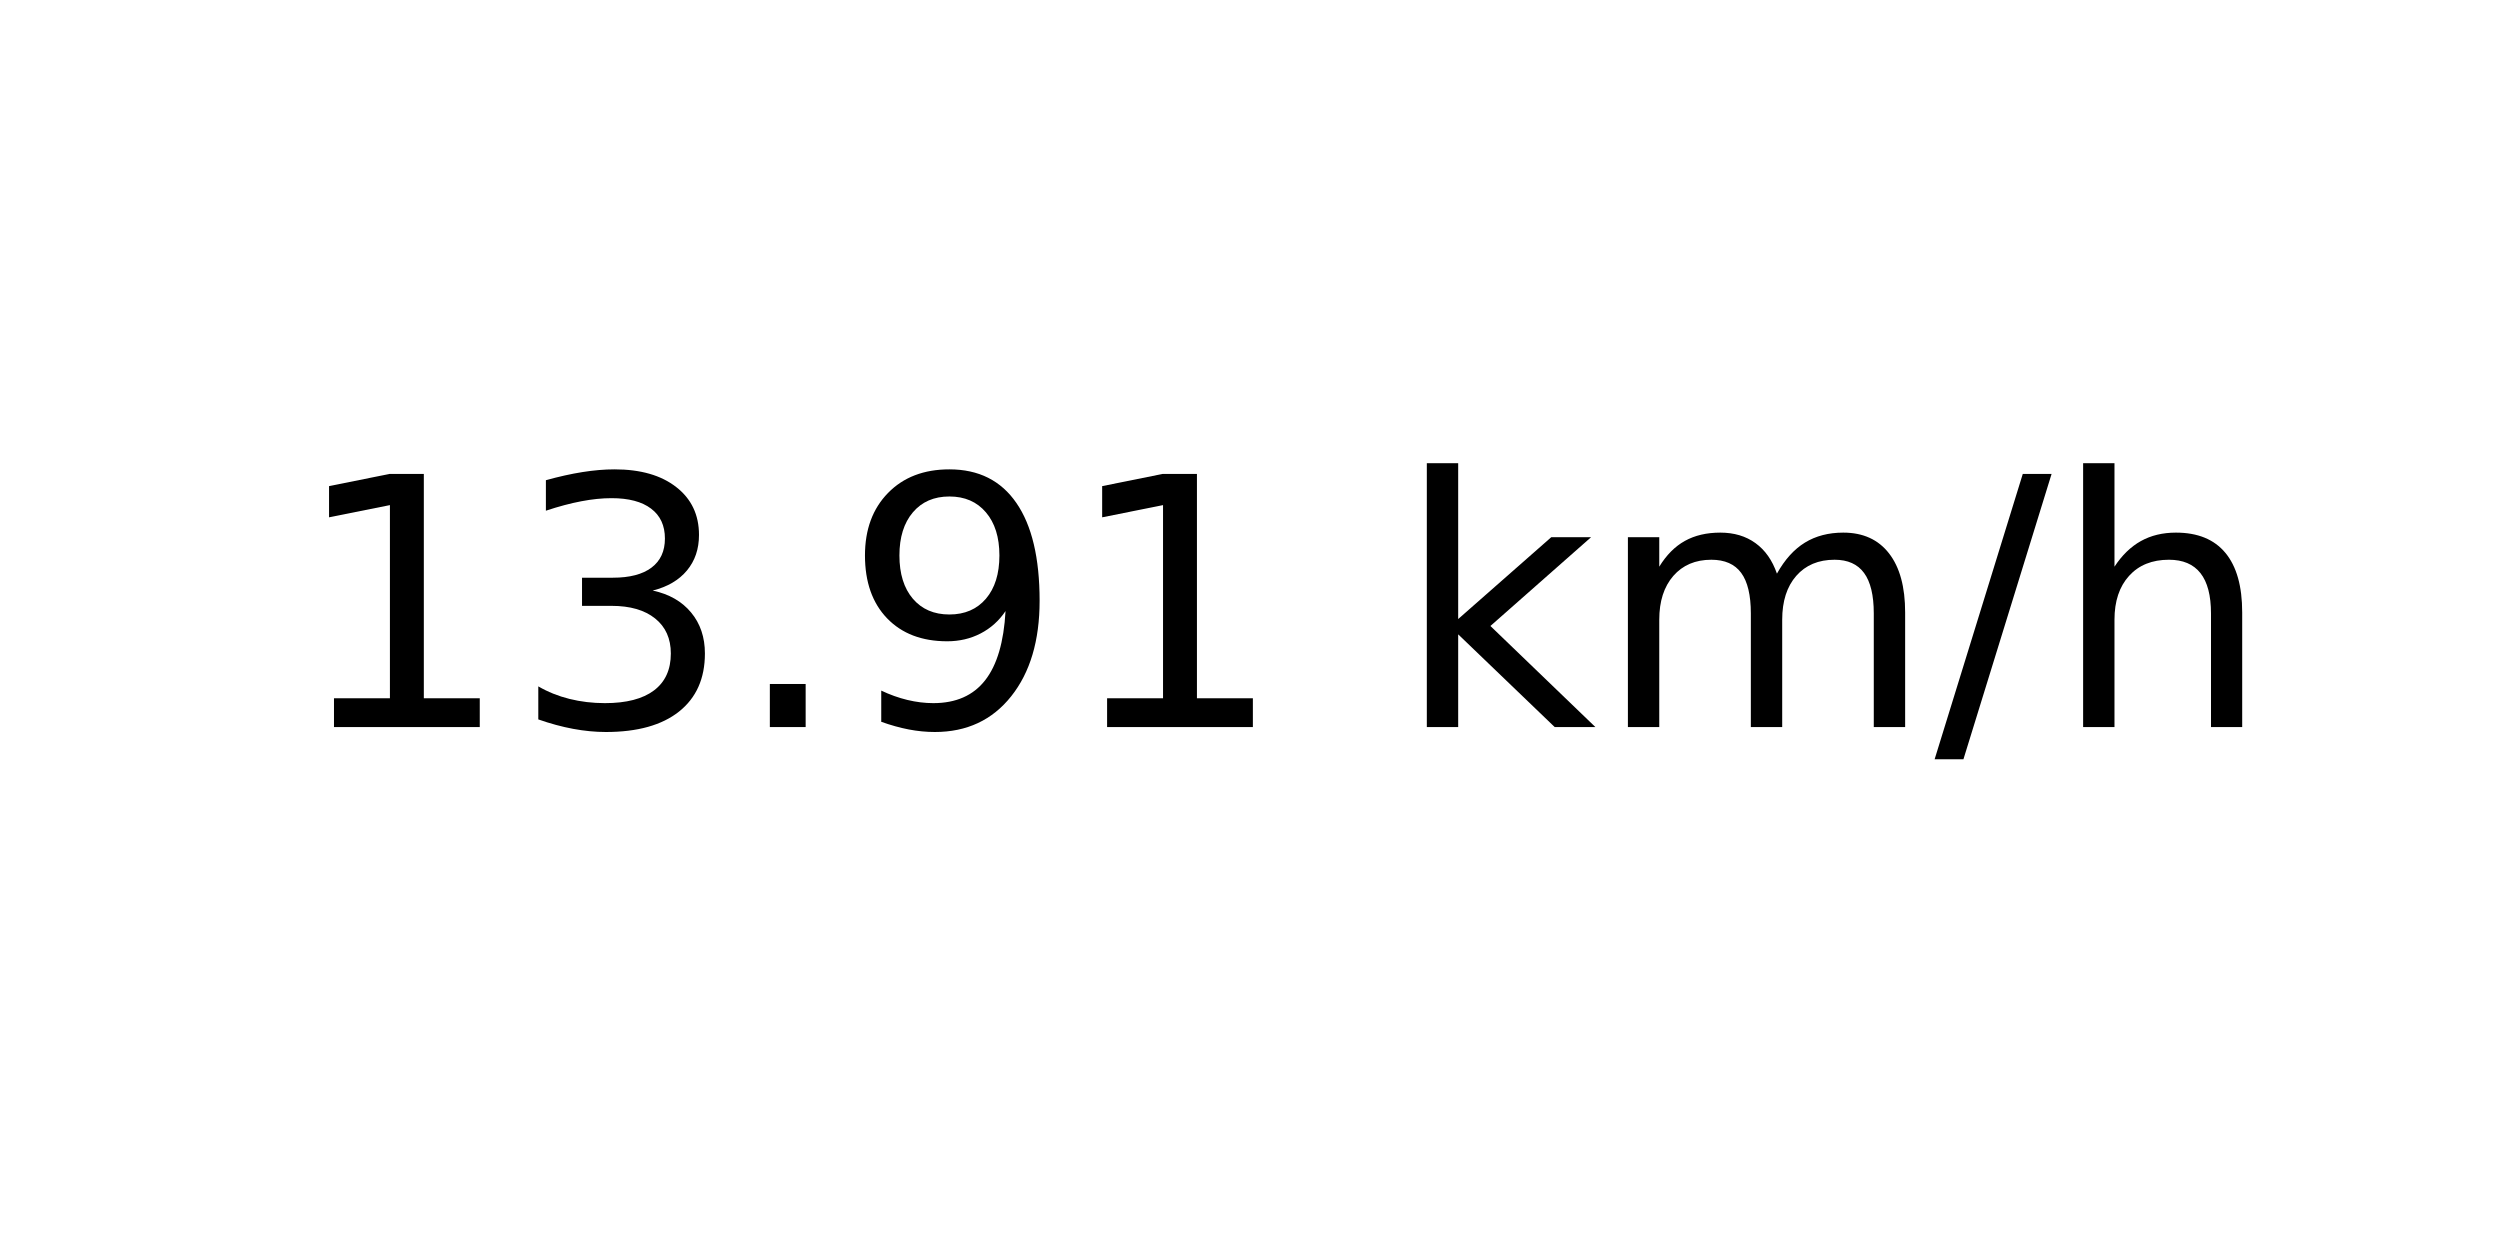
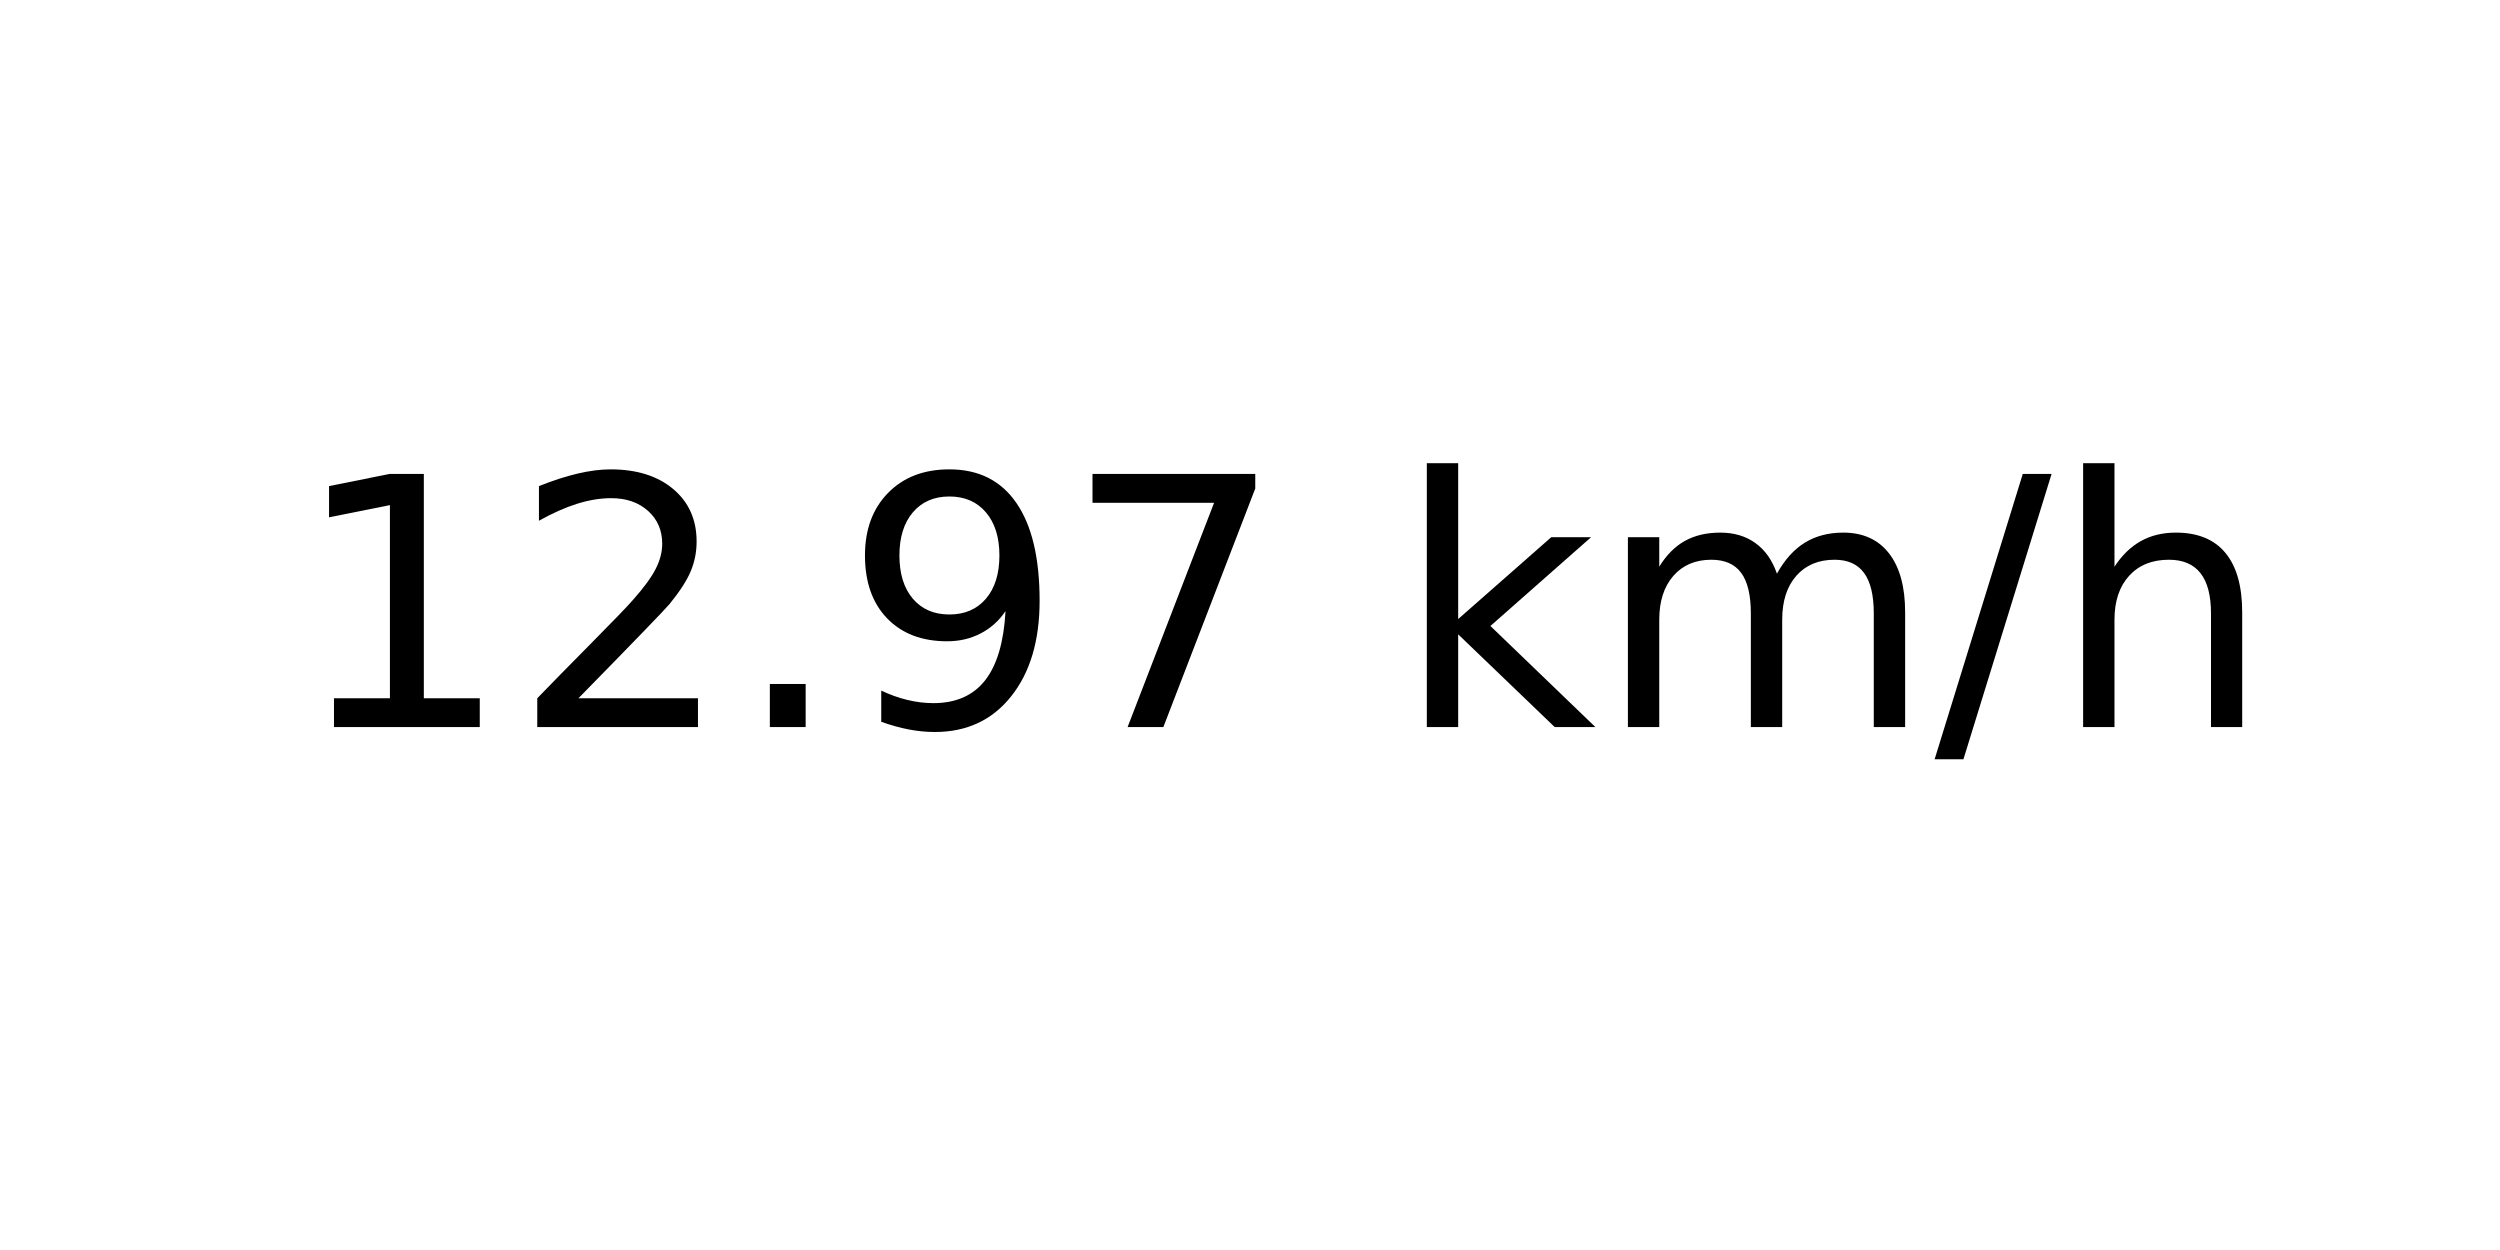
<svg xmlns="http://www.w3.org/2000/svg" xmlns:xlink="http://www.w3.org/1999/xlink" width="72pt" height="36pt" viewBox="0 0 72 36" version="1.1">
  <defs>
    <style type="text/css">*{stroke-linejoin: round; stroke-linecap: butt}</style>
  </defs>
  <g id="figure_1">
    <g id="axes_1">
      <g id="text_1">
        <g transform="translate(8.378125 20.93937) scale(0.1 -0.1)">
          <defs>
            <path id="DejaVuSans-31" d="M 794 531  L 1825 531  L 1825 4091  L 703 3866  L 703 4441  L 1819 4666  L 2450 4666  L 2450 531  L 3481 531  L 3481 0  L 794 0  L 794 531  z " transform="scale(0.015625)" />
-             <path id="DejaVuSans-33" d="M 2597 2516  Q 3050 2419 3304 2112  Q 3559 1806 3559 1356  Q 3559 666 3084 287  Q 2609 -91 1734 -91  Q 1441 -91 1130 -33  Q 819 25 488 141  L 488 750  Q 750 597 1062 519  Q 1375 441 1716 441  Q 2309 441 2620 675  Q 2931 909 2931 1356  Q 2931 1769 2642 2001  Q 2353 2234 1838 2234  L 1294 2234  L 1294 2753  L 1863 2753  Q 2328 2753 2575 2939  Q 2822 3125 2822 3475  Q 2822 3834 2567 4026  Q 2313 4219 1838 4219  Q 1578 4219 1281 4162  Q 984 4106 628 3988  L 628 4550  Q 988 4650 1302 4700  Q 1616 4750 1894 4750  Q 2613 4750 3031 4423  Q 3450 4097 3450 3541  Q 3450 3153 3228 2886  Q 3006 2619 2597 2516  z " transform="scale(0.015625)" />
+             <path id="DejaVuSans-32" d="M 1228 531  L 3431 531  L 3431 0  L 469 0  L 469 531  Q 828 903 1448 1529  Q 2069 2156 2228 2338  Q 2531 2678 2651 2914  Q 2772 3150 2772 3378  Q 2772 3750 2511 3984  Q 2250 4219 1831 4219  Q 1534 4219 1204 4116  Q 875 4013 500 3803  L 500 4441  Q 881 4594 1212 4672  Q 1544 4750 1819 4750  Q 2544 4750 2975 4387  Q 3406 4025 3406 3419  Q 3406 3131 3298 2873  Q 3191 2616 2906 2266  Q 2828 2175 2409 1742  Q 1991 1309 1228 531  z " transform="scale(0.015625)" />
            <path id="DejaVuSans-2e" d="M 684 794  L 1344 794  L 1344 0  L 684 0  L 684 794  z " transform="scale(0.015625)" />
            <path id="DejaVuSans-39" d="M 703 97  L 703 672  Q 941 559 1184 500  Q 1428 441 1663 441  Q 2288 441 2617 861  Q 2947 1281 2994 2138  Q 2813 1869 2534 1725  Q 2256 1581 1919 1581  Q 1219 1581 811 2004  Q 403 2428 403 3163  Q 403 3881 828 4315  Q 1253 4750 1959 4750  Q 2769 4750 3195 4129  Q 3622 3509 3622 2328  Q 3622 1225 3098 567  Q 2575 -91 1691 -91  Q 1453 -91 1209 -44  Q 966 3 703 97  z M 1959 2075  Q 2384 2075 2632 2365  Q 2881 2656 2881 3163  Q 2881 3666 2632 3958  Q 2384 4250 1959 4250  Q 1534 4250 1286 3958  Q 1038 3666 1038 3163  Q 1038 2656 1286 2365  Q 1534 2075 1959 2075  z " transform="scale(0.015625)" />
+             <path id="DejaVuSans-37" d="M 525 4666  L 3525 4666  L 3525 4397  L 1831 0  L 1172 0  L 2766 4134  L 525 4134  L 525 4666  z " transform="scale(0.015625)" />
            <path id="DejaVuSans-20" transform="scale(0.015625)" />
            <path id="DejaVuSans-6b" d="M 581 4863  L 1159 4863  L 1159 1991  L 2875 3500  L 3609 3500  L 1753 1863  L 3688 0  L 2938 0  L 1159 1709  L 1159 0  L 581 0  L 581 4863  z " transform="scale(0.015625)" />
            <path id="DejaVuSans-6d" d="M 3328 2828  Q 3544 3216 3844 3400  Q 4144 3584 4550 3584  Q 5097 3584 5394 3201  Q 5691 2819 5691 2113  L 5691 0  L 5113 0  L 5113 2094  Q 5113 2597 4934 2840  Q 4756 3084 4391 3084  Q 3944 3084 3684 2787  Q 3425 2491 3425 1978  L 3425 0  L 2847 0  L 2847 2094  Q 2847 2600 2669 2842  Q 2491 3084 2119 3084  Q 1678 3084 1418 2786  Q 1159 2488 1159 1978  L 1159 0  L 581 0  L 581 3500  L 1159 3500  L 1159 2956  Q 1356 3278 1631 3431  Q 1906 3584 2284 3584  Q 2666 3584 2933 3390  Q 3200 3197 3328 2828  z " transform="scale(0.015625)" />
            <path id="DejaVuSans-2f" d="M 1625 4666  L 2156 4666  L 531 -594  L 0 -594  L 1625 4666  z " transform="scale(0.015625)" />
            <path id="DejaVuSans-68" d="M 3513 2113  L 3513 0  L 2938 0  L 2938 2094  Q 2938 2591 2744 2837  Q 2550 3084 2163 3084  Q 1697 3084 1428 2787  Q 1159 2491 1159 1978  L 1159 0  L 581 0  L 581 4863  L 1159 4863  L 1159 2956  Q 1366 3272 1645 3428  Q 1925 3584 2291 3584  Q 2894 3584 3203 3211  Q 3513 2838 3513 2113  z " transform="scale(0.015625)" />
          </defs>
          <use xlink:href="#DejaVuSans-31" />
-           <use xlink:href="#DejaVuSans-33" x="63.623" />
+           <use xlink:href="#DejaVuSans-32" x="63.623" />
          <use xlink:href="#DejaVuSans-2e" x="127.246" />
          <use xlink:href="#DejaVuSans-39" x="159.033" />
-           <use xlink:href="#DejaVuSans-31" x="222.656" />
+           <use xlink:href="#DejaVuSans-37" x="222.656" />
          <use xlink:href="#DejaVuSans-20" x="286.279" />
          <use xlink:href="#DejaVuSans-6b" x="318.066" />
          <use xlink:href="#DejaVuSans-6d" x="375.977" />
          <use xlink:href="#DejaVuSans-2f" x="473.389" />
          <use xlink:href="#DejaVuSans-68" x="507.08" />
        </g>
      </g>
    </g>
  </g>
</svg>
